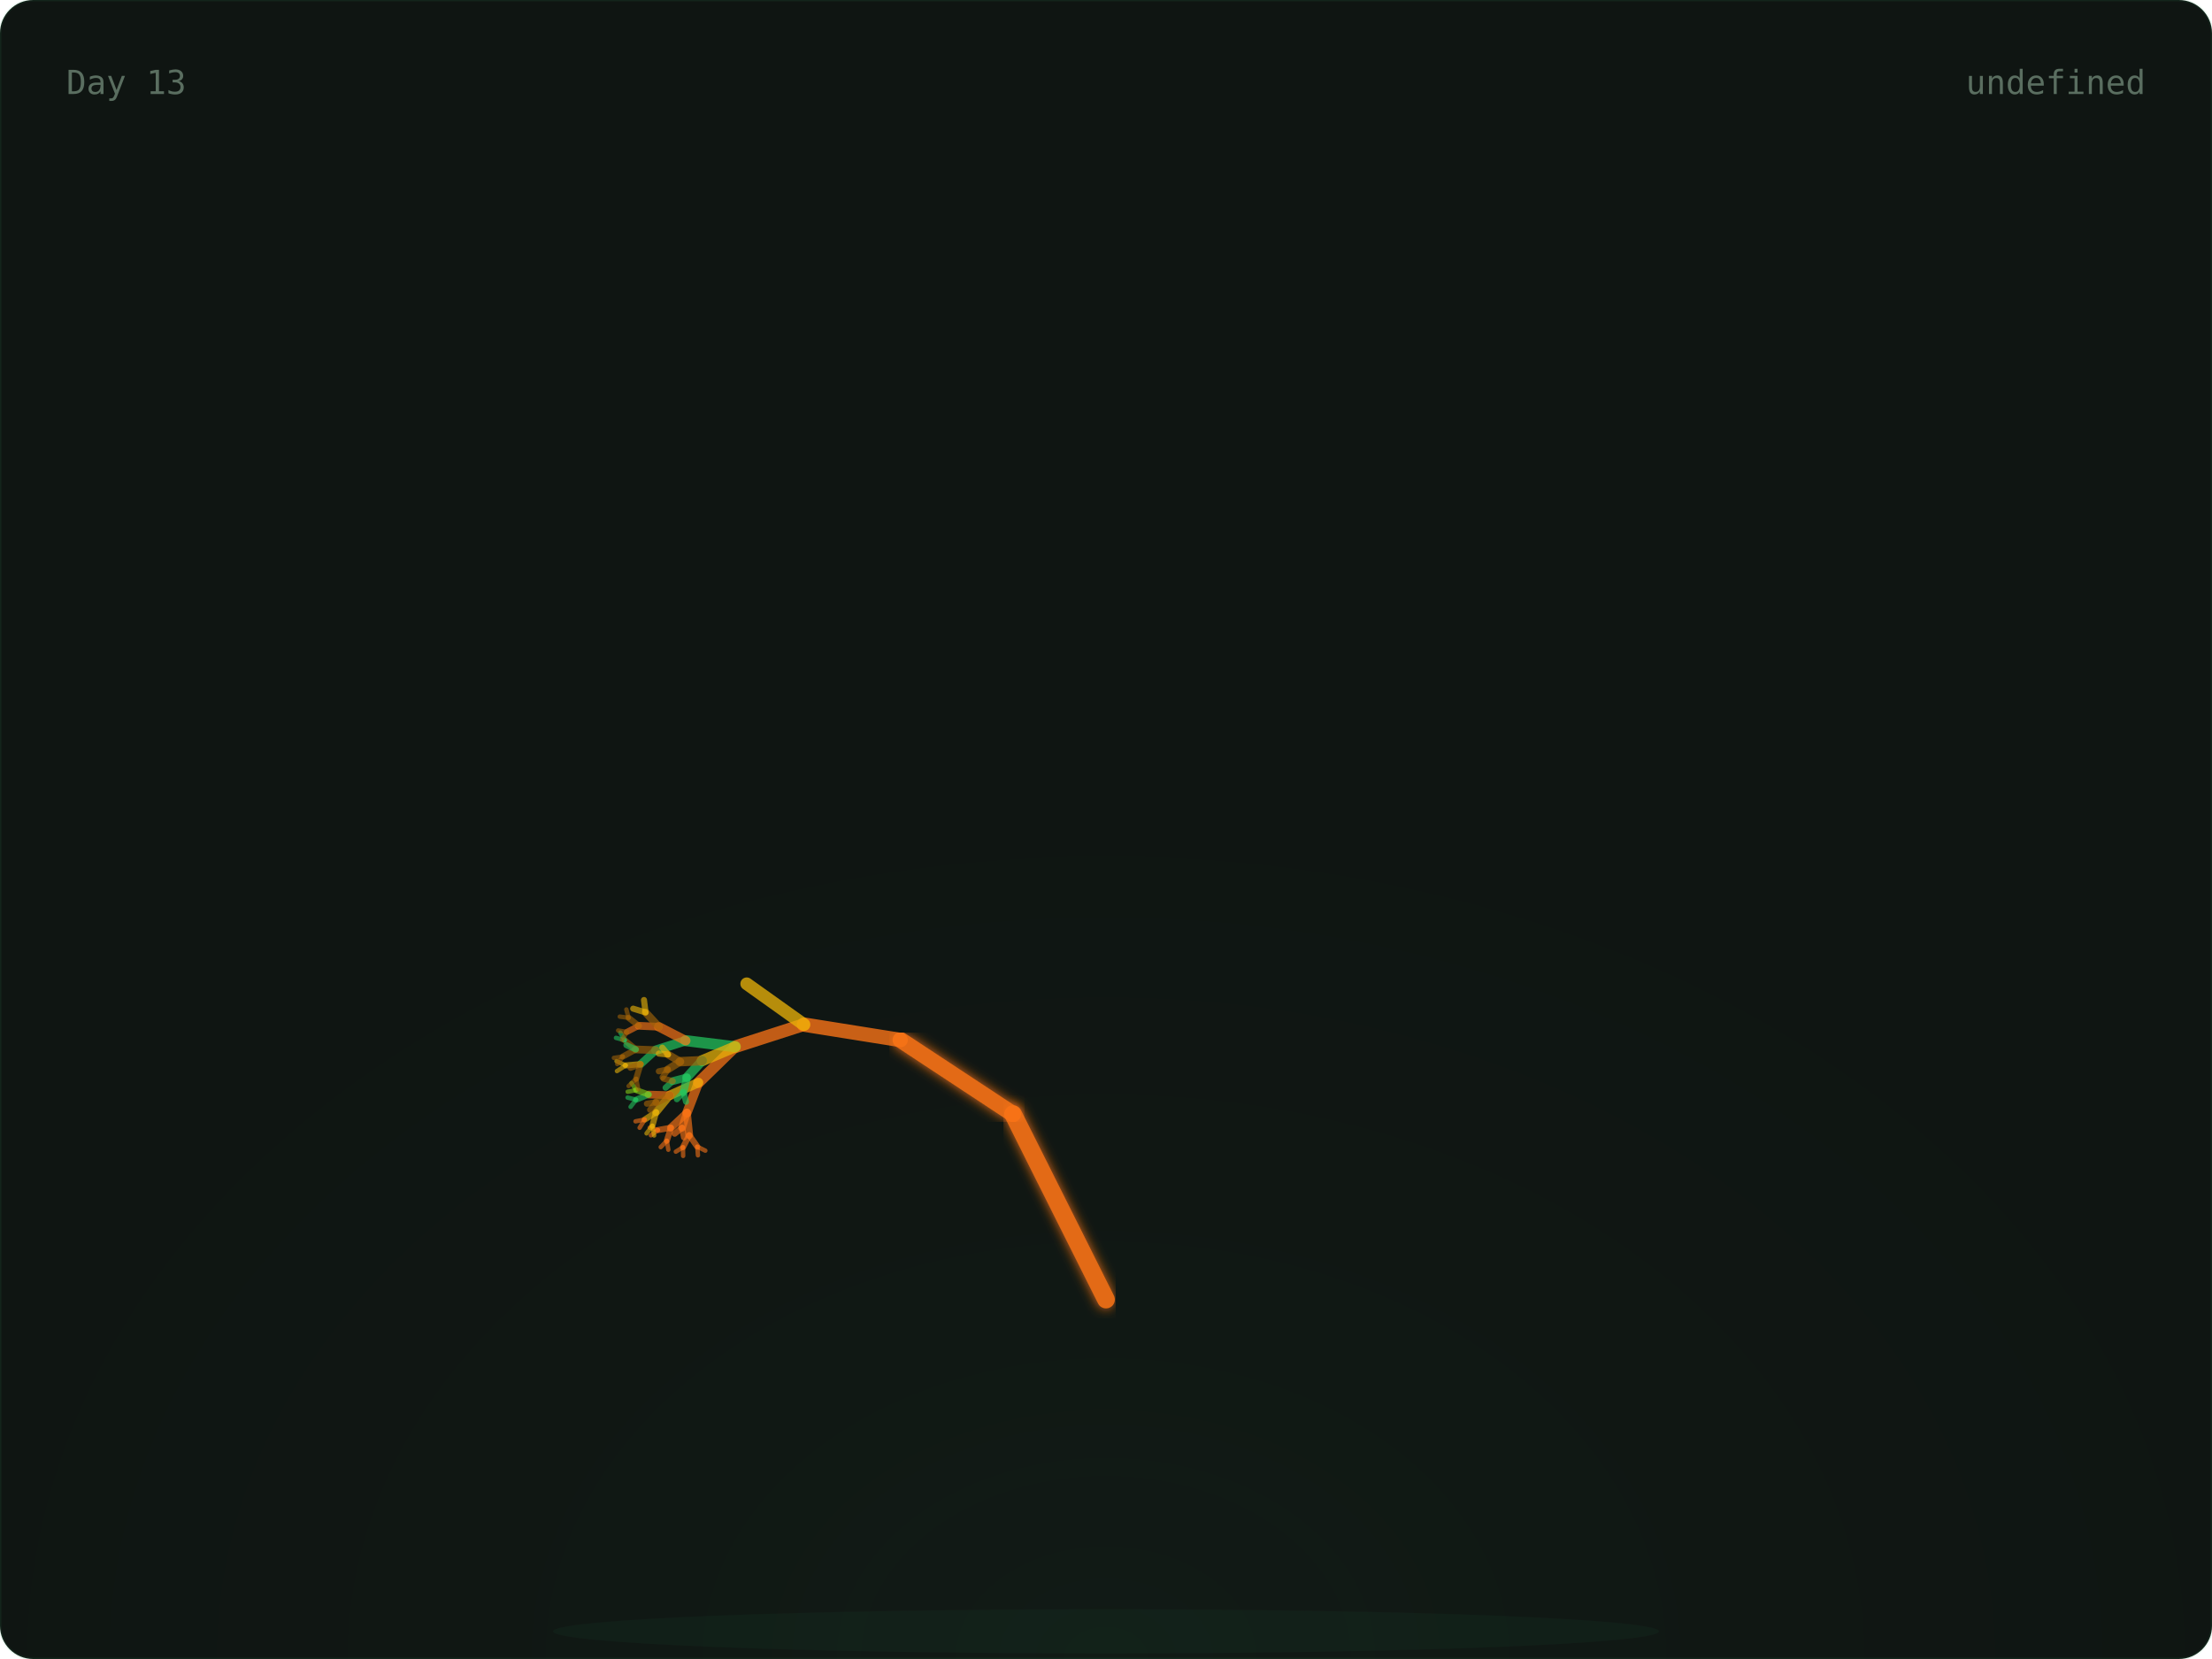
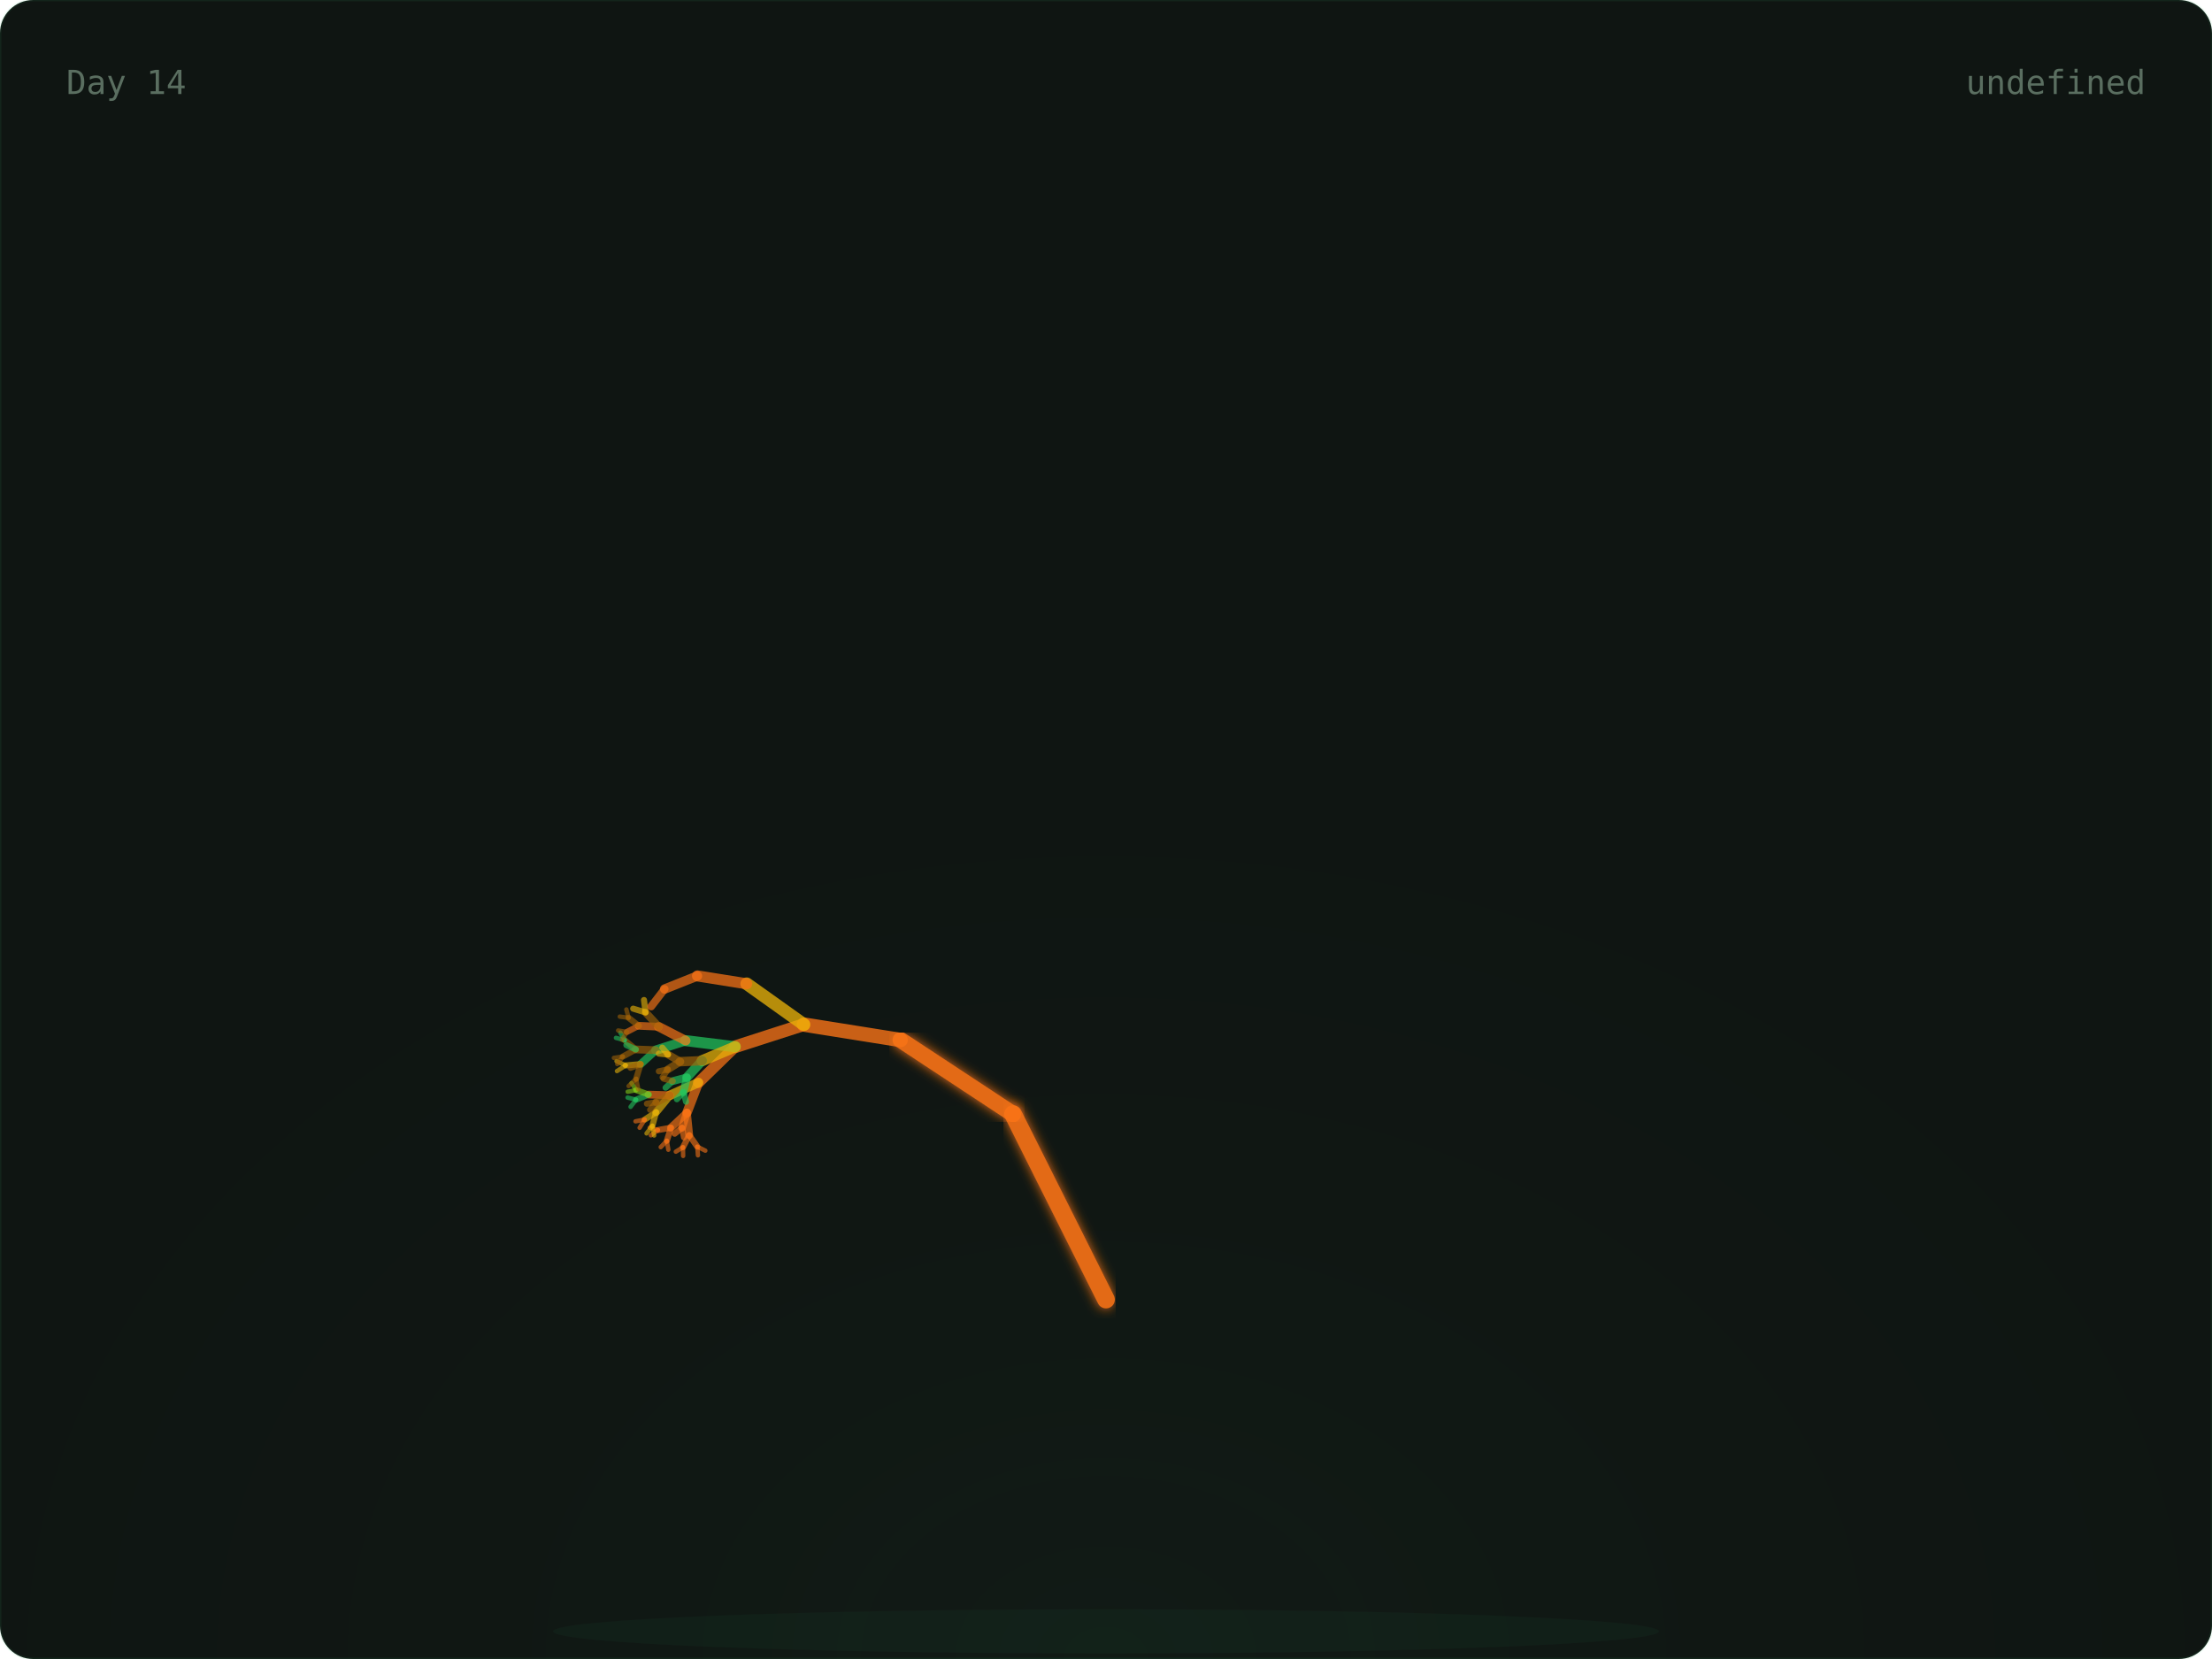
<svg xmlns="http://www.w3.org/2000/svg" width="800" height="600" viewBox="0 0 800 600">
  <defs>
    <radialGradient id="glow" cx="50%" cy="100%" r="60%">
      <stop offset="0%" stop-color="rgba(74,222,128,0.06)" />
      <stop offset="100%" stop-color="transparent" />
    </radialGradient>
    <linearGradient id="grad-trees" x1="0" x2="1" y1="0" y2="0">
      <stop offset="0%" stop-color="#166534" />
      <stop offset="100%" stop-color="#22c55e" />
    </linearGradient>
    <linearGradient id="grad-co2" x1="0" x2="1" y1="0" y2="0">
      <stop offset="0%" stop-color="#1e3a5f" />
      <stop offset="100%" stop-color="#38bdf8" />
    </linearGradient>
    <linearGradient id="grad-renew" x1="0" x2="1" y1="0" y2="0">
      <stop offset="0%" stop-color="#713f12" />
      <stop offset="100%" stop-color="#eab308" />
    </linearGradient>
    <linearGradient id="grad-ocean" x1="0" x2="1" y1="0" y2="0">
      <stop offset="0%" stop-color="#164e63" />
      <stop offset="100%" stop-color="#06b6d4" />
    </linearGradient>
    <linearGradient id="grad-air" x1="0" x2="1" y1="0" y2="0">
      <stop offset="0%" stop-color="#3b0764" />
      <stop offset="100%" stop-color="#a855f7" />
    </linearGradient>
    <linearGradient id="grad-wild" x1="0" x2="1" y1="0" y2="0">
      <stop offset="0%" stop-color="#7c2d12" />
      <stop offset="100%" stop-color="#f97316" />
    </linearGradient>
    <filter id="soft-glow">
      <feGaussianBlur stdDeviation="2" result="blur" />
      <feMerge>
        <feMergeNode in="blur" />
        <feMergeNode in="SourceGraphic" />
      </feMerge>
    </filter>
    <style>
      .serif { font-family: 'DM Serif Display', serif; }
      .mono { font-family: 'IBM Plex Mono', monospace; }
      .text-dim { fill: #5a6e60; }
      .text-accent { fill: #4ade80; }
      .text-base { fill: #c8d6ce; }
      .card-bg { fill: #0f1512; stroke: rgba(74, 222, 128, 0.08); stroke-width: 1px; }
    </style>
  </defs>
  <rect width="800" height="600" rx="12" class="card-bg" />
  <rect x="0" y="0" width="800" height="600" fill="url(#glow)" rx="12" opacity="0.5" />
  <ellipse cx="400" cy="590" rx="200" ry="8" fill="rgba(74,222,128,0.04)" />
  <g>
    <line x1="400" y1="580" x2="400" y2="470" stroke="#f97316" stroke-width="7" opacity="0.9" stroke-linecap="round" filter="url(#soft-glow)" />
    <line x1="400" y1="470" x2="366.393" y2="402.939" stroke="#f97316" stroke-width="6.4" opacity="0.9" stroke-linecap="round" filter="url(#soft-glow)" />
    <line x1="366.393" y1="402.939" x2="325.728" y2="376.139" stroke="#f97316" stroke-width="5.8" opacity="0.9" stroke-linecap="round" filter="url(#soft-glow)" />
    <line x1="325.728" y1="376.139" x2="290.751" y2="370.557" stroke="#f97316" stroke-width="5.2" opacity="0.795" stroke-linecap="round" />
    <line x1="290.751" y1="370.557" x2="265.894" y2="378.572" stroke="#f97316" stroke-width="4.6" opacity="0.76" stroke-linecap="round" />
    <line x1="265.894" y1="378.572" x2="252.621" y2="391.514" stroke="#f97316" stroke-width="4" opacity="0.725" stroke-linecap="round" />
    <line x1="252.621" y1="391.514" x2="248.448" y2="402.413" stroke="#f97316" stroke-width="3.4" opacity="0.69" stroke-linecap="round" />
    <line x1="248.448" y1="402.413" x2="249.272" y2="410.56" stroke="#f97316" stroke-width="2.8" opacity="0.655" stroke-linecap="round" />
    <line x1="249.272" y1="410.56" x2="252.192" y2="414.714" stroke="#f97316" stroke-width="2.2" opacity="0.62" stroke-linecap="round" />
    <line x1="252.192" y1="414.714" x2="255.089" y2="416.151" stroke="#f97316" stroke-width="1.6" opacity="0.585" stroke-linecap="round" />
    <line x1="252.192" y1="414.714" x2="252.42" y2="417.838" stroke="#f97316" stroke-width="1.6" opacity="0.585" stroke-linecap="round" />
    <line x1="249.272" y1="410.56" x2="247.009" y2="414.921" stroke="#f97316" stroke-width="2.2" opacity="0.62" stroke-linecap="round" />
    <line x1="247.009" y1="414.921" x2="247.068" y2="418.05" stroke="#f97316" stroke-width="1.6" opacity="0.585" stroke-linecap="round" />
    <line x1="247.009" y1="414.921" x2="244.428" y2="416.512" stroke="#f97316" stroke-width="1.6" opacity="0.585" stroke-linecap="round" />
    <line x1="248.448" y1="402.413" x2="242.651" y2="407.861" stroke="#f97316" stroke-width="2.8" opacity="0.655" stroke-linecap="round" />
    <line x1="242.651" y1="407.861" x2="241.172" y2="412.566" stroke="#f97316" stroke-width="2.2" opacity="0.62" stroke-linecap="round" />
    <line x1="241.172" y1="412.566" x2="241.709" y2="415.815" stroke="#f97316" stroke-width="1.6" opacity="0.585" stroke-linecap="round" />
    <line x1="241.172" y1="412.566" x2="238.966" y2="414.878" stroke="#f97316" stroke-width="1.6" opacity="0.585" stroke-linecap="round" />
    <line x1="242.651" y1="407.861" x2="237.951" y2="408.691" stroke="#f97316" stroke-width="2.2" opacity="0.62" stroke-linecap="round" />
    <line x1="237.951" y1="408.691" x2="235.401" y2="410.603" stroke="#f97316" stroke-width="1.6" opacity="0.585" stroke-linecap="round" />
    <line x1="237.951" y1="408.691" x2="234.981" y2="407.829" stroke="#f97316" stroke-width="1.6" opacity="0.585" stroke-linecap="round" />
    <line x1="248.448" y1="402.413" x2="246.681" y2="407.866" stroke="#f97316" stroke-width="2.8" opacity="0.655" stroke-linecap="round" />
    <line x1="246.681" y1="407.866" x2="247.382" y2="411.35" stroke="#f97316" stroke-width="2.2" opacity="0.62" stroke-linecap="round" />
    <line x1="246.681" y1="407.866" x2="244.003" y2="410.023" stroke="#f97316" stroke-width="2.2" opacity="0.62" stroke-linecap="round" />
    <line x1="252.621" y1="391.514" x2="242.299" y2="396.113" stroke="#eab308" stroke-width="3.4" opacity="0.69" stroke-linecap="round" />
    <line x1="242.299" y1="396.113" x2="237.282" y2="402.251" stroke="#eab308" stroke-width="2.8" opacity="0.655" stroke-linecap="round" />
    <line x1="237.282" y1="402.251" x2="235.945" y2="407.134" stroke="#eab308" stroke-width="2.2" opacity="0.62" stroke-linecap="round" />
    <line x1="235.945" y1="407.134" x2="236.573" y2="410.667" stroke="#eab308" stroke-width="1.6" opacity="0.585" stroke-linecap="round" />
    <line x1="235.945" y1="407.134" x2="233.83" y2="409.906" stroke="#eab308" stroke-width="1.6" opacity="0.585" stroke-linecap="round" />
    <line x1="237.282" y1="402.251" x2="233.162" y2="404.911" stroke="#eab308" stroke-width="2.2" opacity="0.62" stroke-linecap="round" />
    <line x1="233.162" y1="404.911" x2="231.332" y2="407.866" stroke="#f97316" stroke-width="1.6" opacity="0.585" stroke-linecap="round" />
    <line x1="233.162" y1="404.911" x2="229.844" y2="405.544" stroke="#f97316" stroke-width="1.6" opacity="0.585" stroke-linecap="round" />
    <line x1="242.299" y1="396.113" x2="234.601" y2="395.869" stroke="#f97316" stroke-width="2.8" opacity="0.655" stroke-linecap="round" />
    <line x1="234.601" y1="395.869" x2="230.045" y2="397.721" stroke="#22c55e" stroke-width="2.2" opacity="0.62" stroke-linecap="round" />
    <line x1="230.045" y1="397.721" x2="228.058" y2="400.307" stroke="#22c55e" stroke-width="1.6" opacity="0.585" stroke-linecap="round" />
    <line x1="230.045" y1="397.721" x2="226.976" y2="396.958" stroke="#22c55e" stroke-width="1.6" opacity="0.585" stroke-linecap="round" />
    <line x1="234.601" y1="395.869" x2="230.116" y2="394.261" stroke="#84cc16" stroke-width="2.2" opacity="0.62" stroke-linecap="round" />
    <line x1="230.116" y1="394.261" x2="227.011" y2="394.843" stroke="#84cc16" stroke-width="1.6" opacity="0.585" stroke-linecap="round" />
    <line x1="230.116" y1="394.261" x2="228.395" y2="391.727" stroke="#84cc16" stroke-width="1.6" opacity="0.585" stroke-linecap="round" />
    <line x1="242.299" y1="396.113" x2="237.355" y2="398.633" stroke="#a16207" stroke-width="2.8" opacity="0.655" stroke-linecap="round" />
    <line x1="237.355" y1="398.633" x2="235.123" y2="401.385" stroke="#a16207" stroke-width="2.2" opacity="0.62" stroke-linecap="round" />
    <line x1="237.355" y1="398.633" x2="233.965" y2="399.176" stroke="#a16207" stroke-width="2.2" opacity="0.62" stroke-linecap="round" />
    <line x1="265.894" y1="378.572" x2="248.014" y2="376.364" stroke="#22c55e" stroke-width="4" opacity="0.725" stroke-linecap="round" />
    <line x1="248.014" y1="376.364" x2="237.211" y2="379.818" stroke="#22c55e" stroke-width="3.4" opacity="0.69" stroke-linecap="round" />
    <line x1="237.211" y1="379.818" x2="231.676" y2="384.869" stroke="#22c55e" stroke-width="2.8" opacity="0.655" stroke-linecap="round" />
    <line x1="231.676" y1="384.869" x2="230.082" y2="390.162" stroke="#a16207" stroke-width="2.2" opacity="0.62" stroke-linecap="round" />
    <line x1="230.082" y1="390.162" x2="230.84" y2="393.98" stroke="#a16207" stroke-width="1.6" opacity="0.585" stroke-linecap="round" />
    <line x1="230.082" y1="390.162" x2="227.354" y2="392.782" stroke="#a16207" stroke-width="1.6" opacity="0.585" stroke-linecap="round" />
    <line x1="231.676" y1="384.869" x2="226.317" y2="385.317" stroke="#eab308" stroke-width="2.2" opacity="0.62" stroke-linecap="round" />
    <line x1="226.317" y1="385.317" x2="223.132" y2="387.367" stroke="#eab308" stroke-width="1.6" opacity="0.585" stroke-linecap="round" />
    <line x1="226.317" y1="385.317" x2="222.971" y2="383.785" stroke="#eab308" stroke-width="1.6" opacity="0.585" stroke-linecap="round" />
    <line x1="231.676" y1="384.869" x2="228.039" y2="386.188" stroke="#a16207" stroke-width="2.2" opacity="0.62" stroke-linecap="round" />
    <line x1="237.211" y1="379.818" x2="229.95" y2="379.543" stroke="#a16207" stroke-width="2.8" opacity="0.655" stroke-linecap="round" />
    <line x1="229.95" y1="379.543" x2="225.248" y2="382.117" stroke="#a16207" stroke-width="2.2" opacity="0.62" stroke-linecap="round" />
    <line x1="225.248" y1="382.117" x2="223.241" y2="384.824" stroke="#a16207" stroke-width="1.6" opacity="0.585" stroke-linecap="round" />
    <line x1="225.248" y1="382.117" x2="222.021" y2="382.599" stroke="#a16207" stroke-width="1.6" opacity="0.585" stroke-linecap="round" />
    <line x1="229.95" y1="379.543" x2="225.942" y2="376.207" stroke="#a16207" stroke-width="2.2" opacity="0.62" stroke-linecap="round" />
    <line x1="225.942" y1="376.207" x2="222.775" y2="375.358" stroke="#22c55e" stroke-width="1.6" opacity="0.585" stroke-linecap="round" />
    <line x1="225.942" y1="376.207" x2="224.352" y2="373.459" stroke="#22c55e" stroke-width="1.6" opacity="0.585" stroke-linecap="round" />
    <line x1="229.95" y1="379.543" x2="226.539" y2="377.981" stroke="#22c55e" stroke-width="2.2" opacity="0.62" stroke-linecap="round" />
    <line x1="248.014" y1="376.364" x2="238.256" y2="371.326" stroke="#f97316" stroke-width="3.4" opacity="0.69" stroke-linecap="round" />
    <line x1="238.256" y1="371.326" x2="231.009" y2="370.99" stroke="#f97316" stroke-width="2.8" opacity="0.655" stroke-linecap="round" />
    <line x1="231.009" y1="370.99" x2="226.728" y2="373.218" stroke="#f97316" stroke-width="2.2" opacity="0.62" stroke-linecap="round" />
    <line x1="226.728" y1="373.218" x2="224.984" y2="376.022" stroke="#a16207" stroke-width="1.6" opacity="0.585" stroke-linecap="round" />
    <line x1="226.728" y1="373.218" x2="223.565" y2="372.693" stroke="#a16207" stroke-width="1.6" opacity="0.585" stroke-linecap="round" />
    <line x1="231.009" y1="370.99" x2="227.331" y2="368.095" stroke="#a16207" stroke-width="2.2" opacity="0.62" stroke-linecap="round" />
    <line x1="227.331" y1="368.095" x2="224.156" y2="367.672" stroke="#a16207" stroke-width="1.6" opacity="0.585" stroke-linecap="round" />
    <line x1="227.331" y1="368.095" x2="226.533" y2="365.089" stroke="#a16207" stroke-width="1.6" opacity="0.585" stroke-linecap="round" />
    <line x1="238.256" y1="371.326" x2="233.476" y2="366.164" stroke="#a16207" stroke-width="2.8" opacity="0.655" stroke-linecap="round" />
    <line x1="233.476" y1="366.164" x2="229.003" y2="364.791" stroke="#eab308" stroke-width="2.2" opacity="0.62" stroke-linecap="round" />
    <line x1="233.476" y1="366.164" x2="232.905" y2="361.661" stroke="#eab308" stroke-width="2.2" opacity="0.62" stroke-linecap="round" />
    <line x1="265.894" y1="378.572" x2="253.936" y2="383.612" stroke="#eab308" stroke-width="4" opacity="0.725" stroke-linecap="round" />
    <line x1="253.936" y1="383.612" x2="248.43" y2="389.647" stroke="#22c55e" stroke-width="3.4" opacity="0.69" stroke-linecap="round" />
    <line x1="248.43" y1="389.647" x2="247.182" y2="394.981" stroke="#22c55e" stroke-width="2.8" opacity="0.655" stroke-linecap="round" />
    <line x1="247.182" y1="394.981" x2="248.113" y2="398.469" stroke="#22c55e" stroke-width="2.2" opacity="0.62" stroke-linecap="round" />
    <line x1="247.182" y1="394.981" x2="244.799" y2="397.545" stroke="#22c55e" stroke-width="2.2" opacity="0.62" stroke-linecap="round" />
    <line x1="248.43" y1="389.647" x2="243.292" y2="391" stroke="#22c55e" stroke-width="2.8" opacity="0.655" stroke-linecap="round" />
    <line x1="243.292" y1="391" x2="240.724" y2="393.383" stroke="#22c55e" stroke-width="2.2" opacity="0.62" stroke-linecap="round" />
    <line x1="243.292" y1="391" x2="240.011" y2="390.122" stroke="#a16207" stroke-width="2.2" opacity="0.62" stroke-linecap="round" />
    <line x1="253.936" y1="383.612" x2="246.034" y2="383.969" stroke="#a16207" stroke-width="3.4" opacity="0.69" stroke-linecap="round" />
    <line x1="246.034" y1="383.969" x2="241.527" y2="386.764" stroke="#a16207" stroke-width="2.8" opacity="0.655" stroke-linecap="round" />
    <line x1="241.527" y1="386.764" x2="239.629" y2="389.625" stroke="#a16207" stroke-width="2.2" opacity="0.62" stroke-linecap="round" />
    <line x1="241.527" y1="386.764" x2="238.27" y2="387.449" stroke="#a16207" stroke-width="2.2" opacity="0.62" stroke-linecap="round" />
    <line x1="246.034" y1="383.969" x2="241.591" y2="381.375" stroke="#a16207" stroke-width="2.8" opacity="0.655" stroke-linecap="round" />
    <line x1="241.591" y1="381.375" x2="238.276" y2="381.048" stroke="#eab308" stroke-width="2.2" opacity="0.62" stroke-linecap="round" />
    <line x1="241.591" y1="381.375" x2="239.525" y2="378.895" stroke="#eab308" stroke-width="2.2" opacity="0.62" stroke-linecap="round" />
    <line x1="290.751" y1="370.557" x2="270.064" y2="355.805" stroke="#eab308" stroke-width="4.6" opacity="0.76" stroke-linecap="round" />
+     <line x1="270.064" y1="355.805" x2="252.255" y2="352.956" stroke="#f97316" stroke-width="4" opacity="0.725" stroke-linecap="round" />
+     <line x1="252.255" y1="352.956" x2="240.385" y2="357.689" stroke="#f97316" stroke-width="3.4" opacity="0.69" stroke-linecap="round" />
+     <line x1="240.385" y1="357.689" x2="235.502" y2="364.008" stroke="#f97316" stroke-width="2.8" opacity="0.655" stroke-linecap="round" />
  </g>
-   <text x="24" y="34" class="mono text-dim" font-size="12">Day 13</text>
+   <text x="24" y="34" class="mono text-dim" font-size="12">Day 14</text>
  <text x="776" y="34" class="mono text-dim" font-size="12" text-anchor="end">undefined</text>
</svg>
